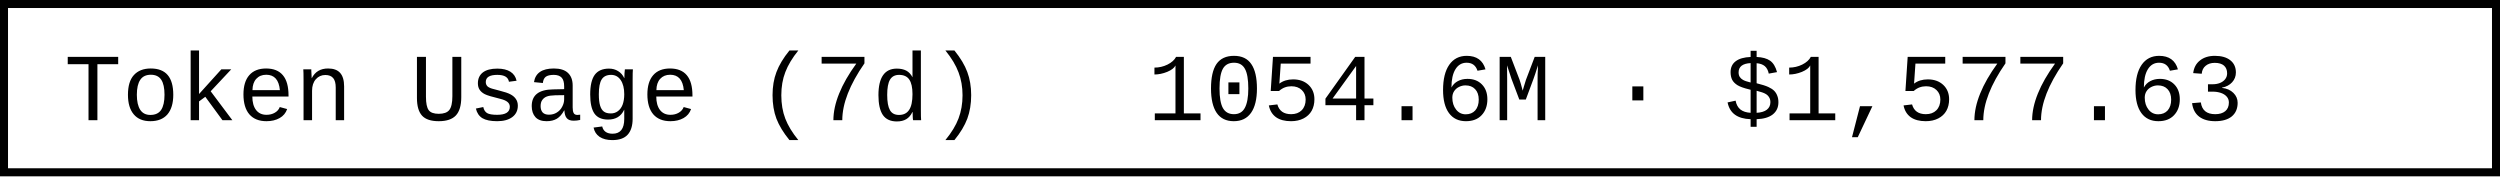
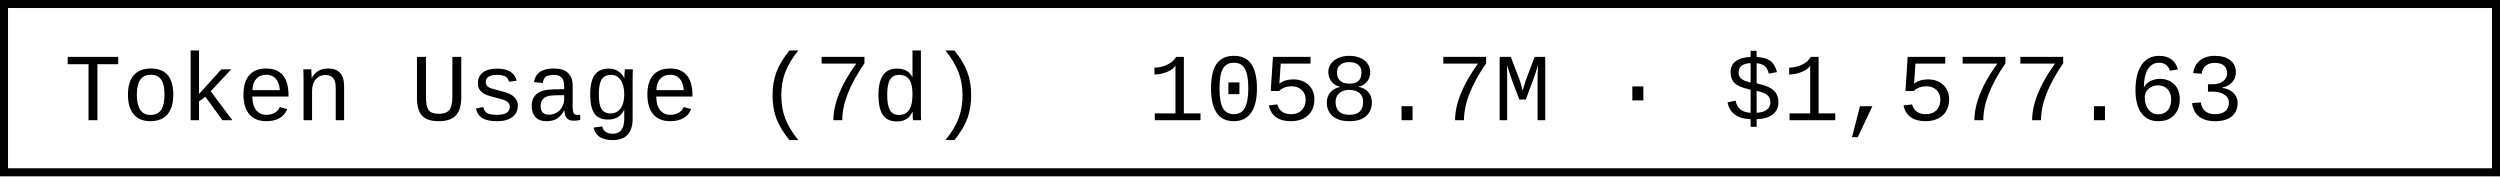
- <svg xmlns="http://www.w3.org/2000/svg" width="312" height="22" role="img" aria-label="Token Usage (7d): 1054.6M · $1,577.63">
+ <svg xmlns="http://www.w3.org/2000/svg" width="312" height="22" role="img" aria-label="Token Usage (7d): 1058.7M · $1,577.63">
  <rect x="0.5" y="0.5" width="311" height="21" fill="#fff" stroke="#000" stroke-width="1" />
  <g font-family="'Consolas','Monaco','Courier New',monospace" font-size="12" fill="#000">
    <text x="8" y="15">Token Usage (7d)</text>
-     <text x="143.2" y="15">1054.6M · $1,577.63</text>
+     <text x="143.2" y="15">1058.7M · $1,577.63</text>
  </g>
</svg>
